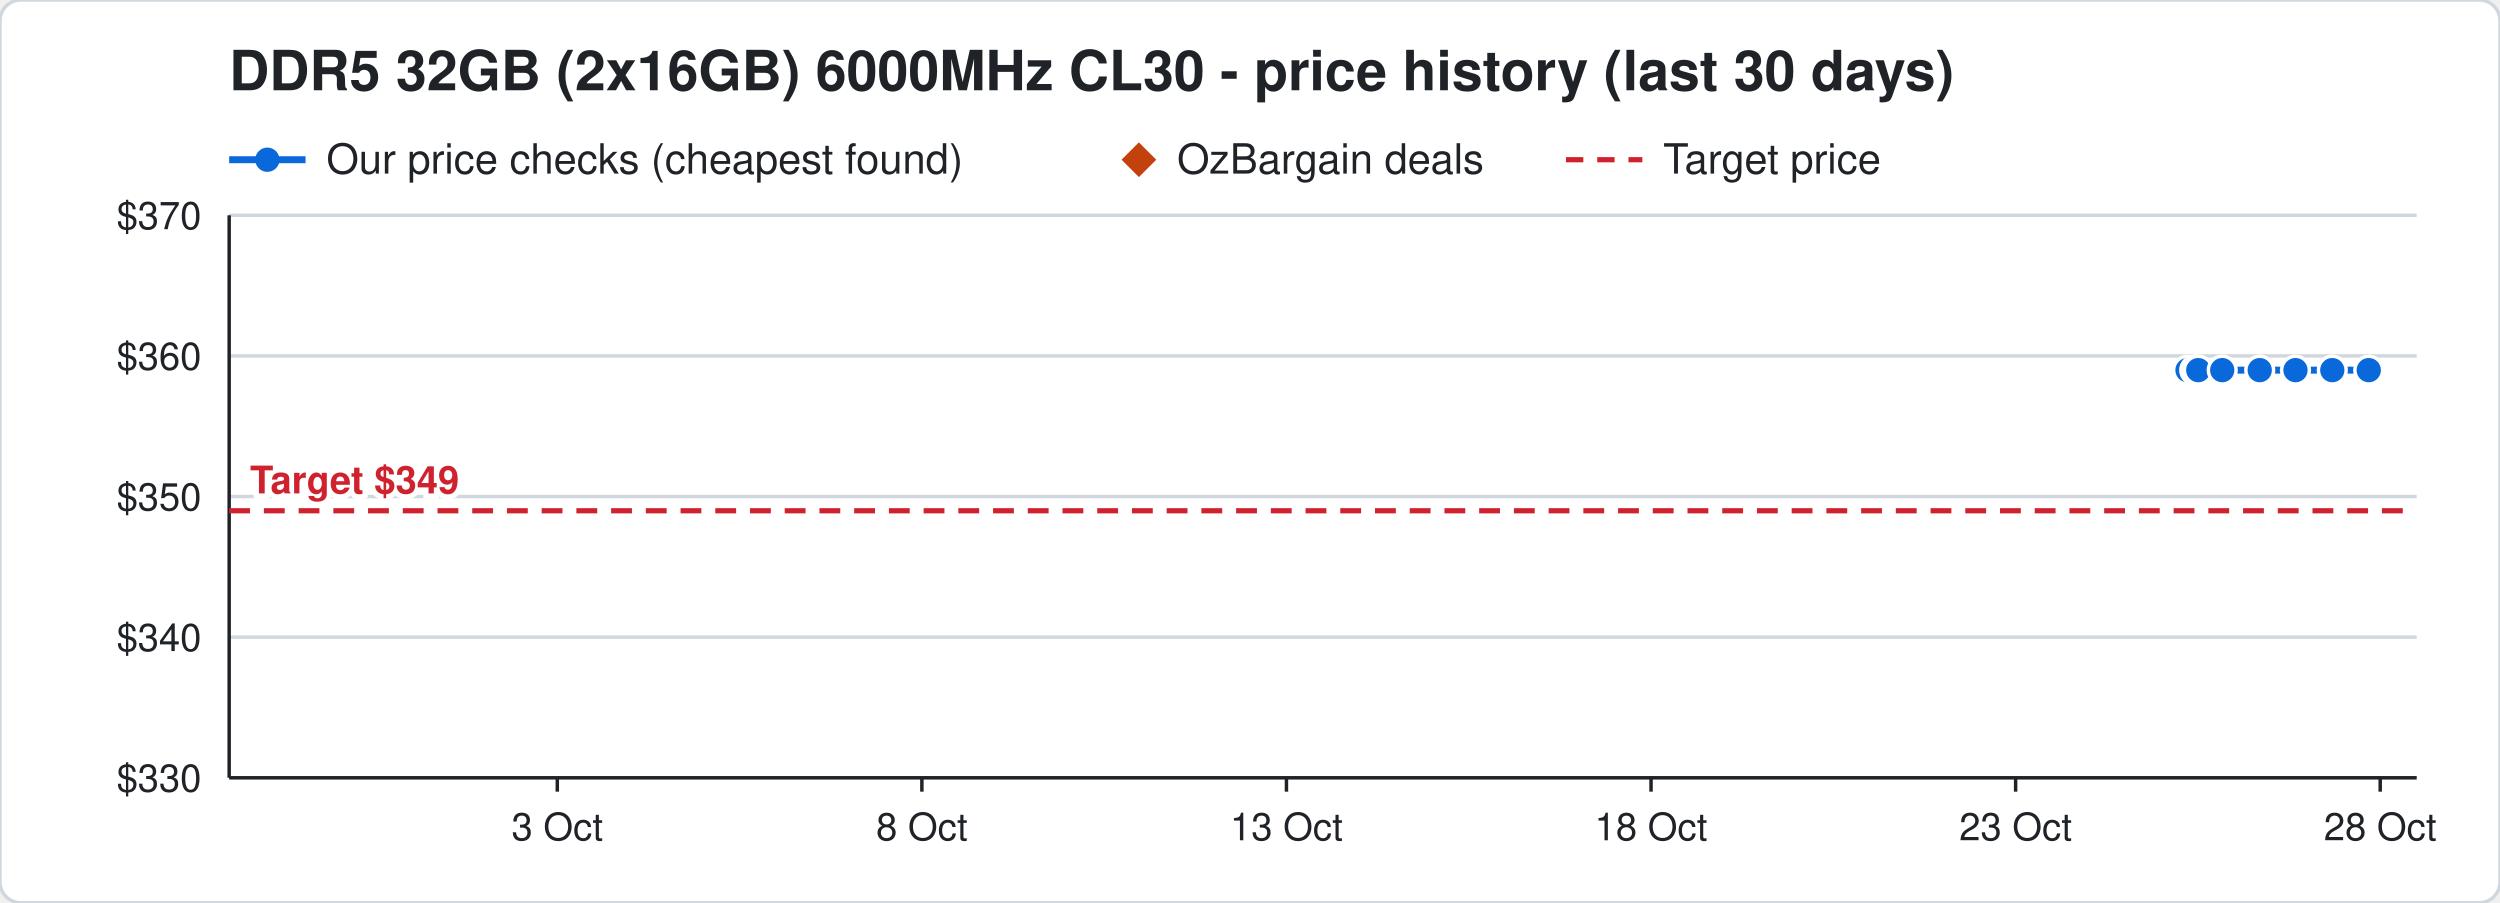
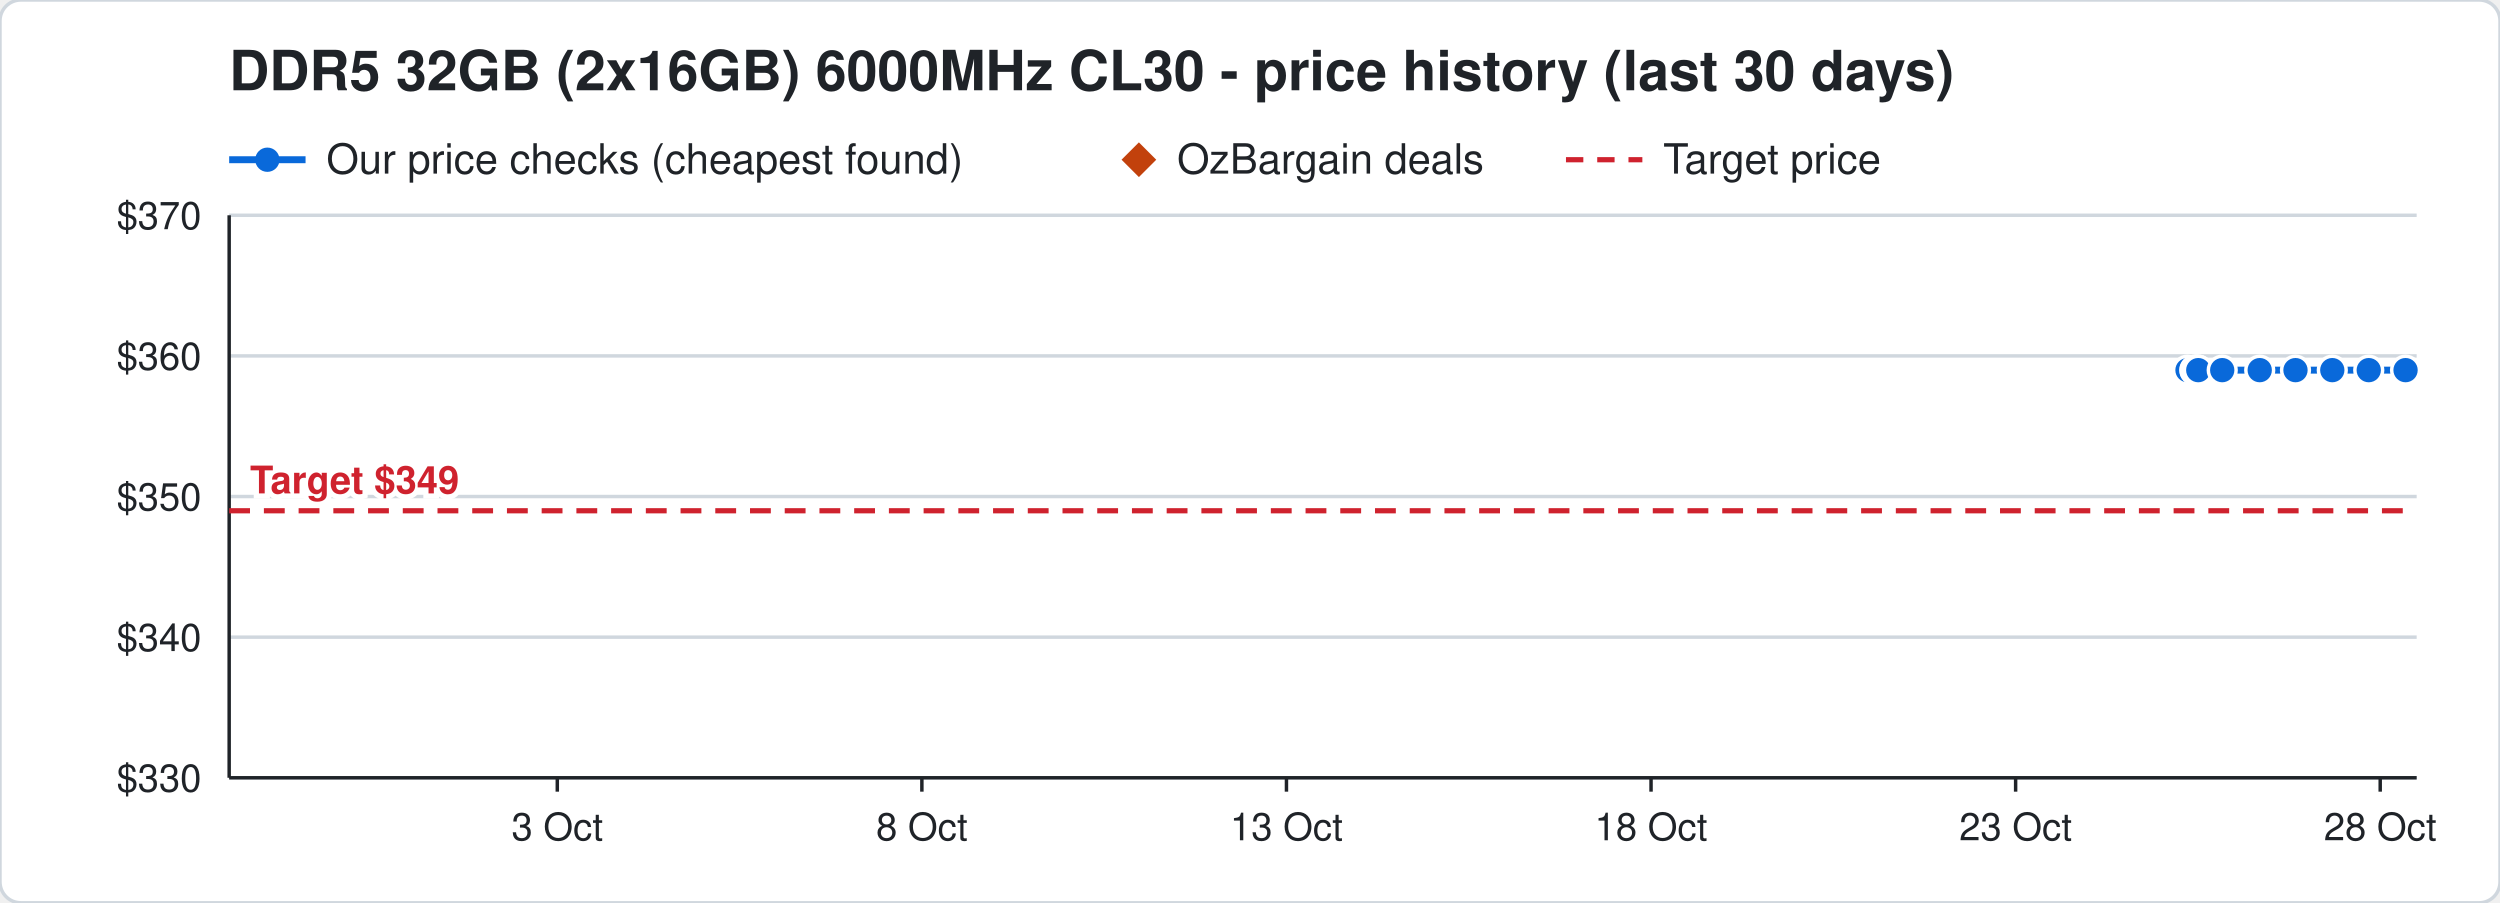
<svg xmlns="http://www.w3.org/2000/svg" width="720" height="260" viewBox="0 0 720 260" font-family="Segoe UI, Helvetica, Arial, sans-serif">
  <rect width="720" height="260" rx="6" fill="#ffffff" stroke="#d0d7de" />
  <text x="66" y="26" font-size="16" font-weight="700" fill="#1f2328">DDR5 32GB (2x16GB) 6000MHz CL30 - price history (last 30 days)</text>
  <line x1="66" y1="46" x2="88" y2="46" stroke="#0969da" stroke-width="2" />
  <circle cx="77" cy="46" r="3.5" fill="#0969da" />
  <text x="94" y="50" font-size="12" fill="#1f2328">Our price checks (cheapest found)</text>
  <path d="M328 41 l5 5 l-5 5 l-5 -5 z" fill="#c2410c" />
  <text x="339" y="50" font-size="12" fill="#1f2328">OzBargain deals</text>
  <line x1="451" y1="46" x2="473" y2="46" stroke="#cf222e" stroke-width="1.5" stroke-dasharray="5 4" />
  <text x="479" y="50" font-size="12" fill="#1f2328">Target price</text>
  <line x1="66" y1="224.0" x2="696" y2="224.0" stroke="#d0d7de" />
  <text x="58" y="228.0" font-size="11" text-anchor="end" fill="#1f2328">$330</text>
  <line x1="66" y1="183.5" x2="696" y2="183.5" stroke="#d0d7de" />
  <text x="58" y="187.5" font-size="11" text-anchor="end" fill="#1f2328">$340</text>
  <line x1="66" y1="143.0" x2="696" y2="143.0" stroke="#d0d7de" />
  <text x="58" y="147.0" font-size="11" text-anchor="end" fill="#1f2328">$350</text>
  <line x1="66" y1="102.5" x2="696" y2="102.5" stroke="#d0d7de" />
  <text x="58" y="106.5" font-size="11" text-anchor="end" fill="#1f2328">$360</text>
  <line x1="66" y1="62.0" x2="696" y2="62.0" stroke="#d0d7de" />
  <text x="58" y="66.0" font-size="11" text-anchor="end" fill="#1f2328">$370</text>
  <line x1="685.5" y1="224" x2="685.5" y2="228" stroke="#1f2328" />
  <text x="685.5" y="242" font-size="11" text-anchor="middle" fill="#1f2328">28 Oct</text>
  <line x1="580.5" y1="224" x2="580.5" y2="228" stroke="#1f2328" />
  <text x="580.5" y="242" font-size="11" text-anchor="middle" fill="#1f2328">23 Oct</text>
  <line x1="475.5" y1="224" x2="475.5" y2="228" stroke="#1f2328" />
  <text x="475.5" y="242" font-size="11" text-anchor="middle" fill="#1f2328">18 Oct</text>
  <line x1="370.5" y1="224" x2="370.5" y2="228" stroke="#1f2328" />
  <text x="370.5" y="242" font-size="11" text-anchor="middle" fill="#1f2328">13 Oct</text>
  <line x1="265.5" y1="224" x2="265.5" y2="228" stroke="#1f2328" />
  <text x="265.5" y="242" font-size="11" text-anchor="middle" fill="#1f2328">8 Oct</text>
  <line x1="160.5" y1="224" x2="160.5" y2="228" stroke="#1f2328" />
  <text x="160.5" y="242" font-size="11" text-anchor="middle" fill="#1f2328">3 Oct</text>
  <line x1="66" y1="224" x2="696" y2="224" stroke="#1f2328" />
  <line x1="66" y1="62" x2="66" y2="224" stroke="#1f2328" />
  <line x1="66" y1="147.1" x2="696" y2="147.1" stroke="#cf222e" stroke-width="1.5" stroke-dasharray="6 4" />
  <text x="72" y="142.1" font-size="11" font-weight="700" text-anchor="start" fill="#cf222e" stroke="#ffffff" stroke-width="3" paint-order="stroke">Target $349</text>
-   <polyline points="630.0,106.6 632.1,106.6 632.2,106.6 632.9,106.6 633.0,106.6 633.1,106.6 640.0,106.6 650.8,106.6 661.1,106.6 671.7,106.6 682.2,106.6" fill="none" stroke="#0969da" stroke-width="2" />
+   <polyline points="630.0,106.6 632.1,106.6 632.2,106.6 632.9,106.6 633.0,106.6 633.1,106.6 640.0,106.6 650.8,106.6 661.1,106.6 671.7,106.6 682.2,106.6 692.8,106.6" fill="none" stroke="#0969da" stroke-width="2" />
  <circle cx="630.0" cy="106.6" r="4" fill="#0969da" stroke="#ffffff" stroke-width="1" />
  <circle cx="632.1" cy="106.6" r="4" fill="#0969da" stroke="#ffffff" stroke-width="1" />
  <circle cx="632.2" cy="106.6" r="4" fill="#0969da" stroke="#ffffff" stroke-width="1" />
  <circle cx="632.9" cy="106.6" r="4" fill="#0969da" stroke="#ffffff" stroke-width="1" />
  <circle cx="633.0" cy="106.6" r="4" fill="#0969da" stroke="#ffffff" stroke-width="1" />
  <circle cx="633.1" cy="106.6" r="4" fill="#0969da" stroke="#ffffff" stroke-width="1" />
  <circle cx="640.0" cy="106.6" r="4" fill="#0969da" stroke="#ffffff" stroke-width="1" />
  <circle cx="650.8" cy="106.6" r="4" fill="#0969da" stroke="#ffffff" stroke-width="1" />
  <circle cx="661.1" cy="106.6" r="4" fill="#0969da" stroke="#ffffff" stroke-width="1" />
  <circle cx="671.7" cy="106.6" r="4" fill="#0969da" stroke="#ffffff" stroke-width="1" />
  <circle cx="682.2" cy="106.6" r="4" fill="#0969da" stroke="#ffffff" stroke-width="1" />
+   <circle cx="692.8" cy="106.6" r="4" fill="#0969da" stroke="#ffffff" stroke-width="1" />
</svg>
